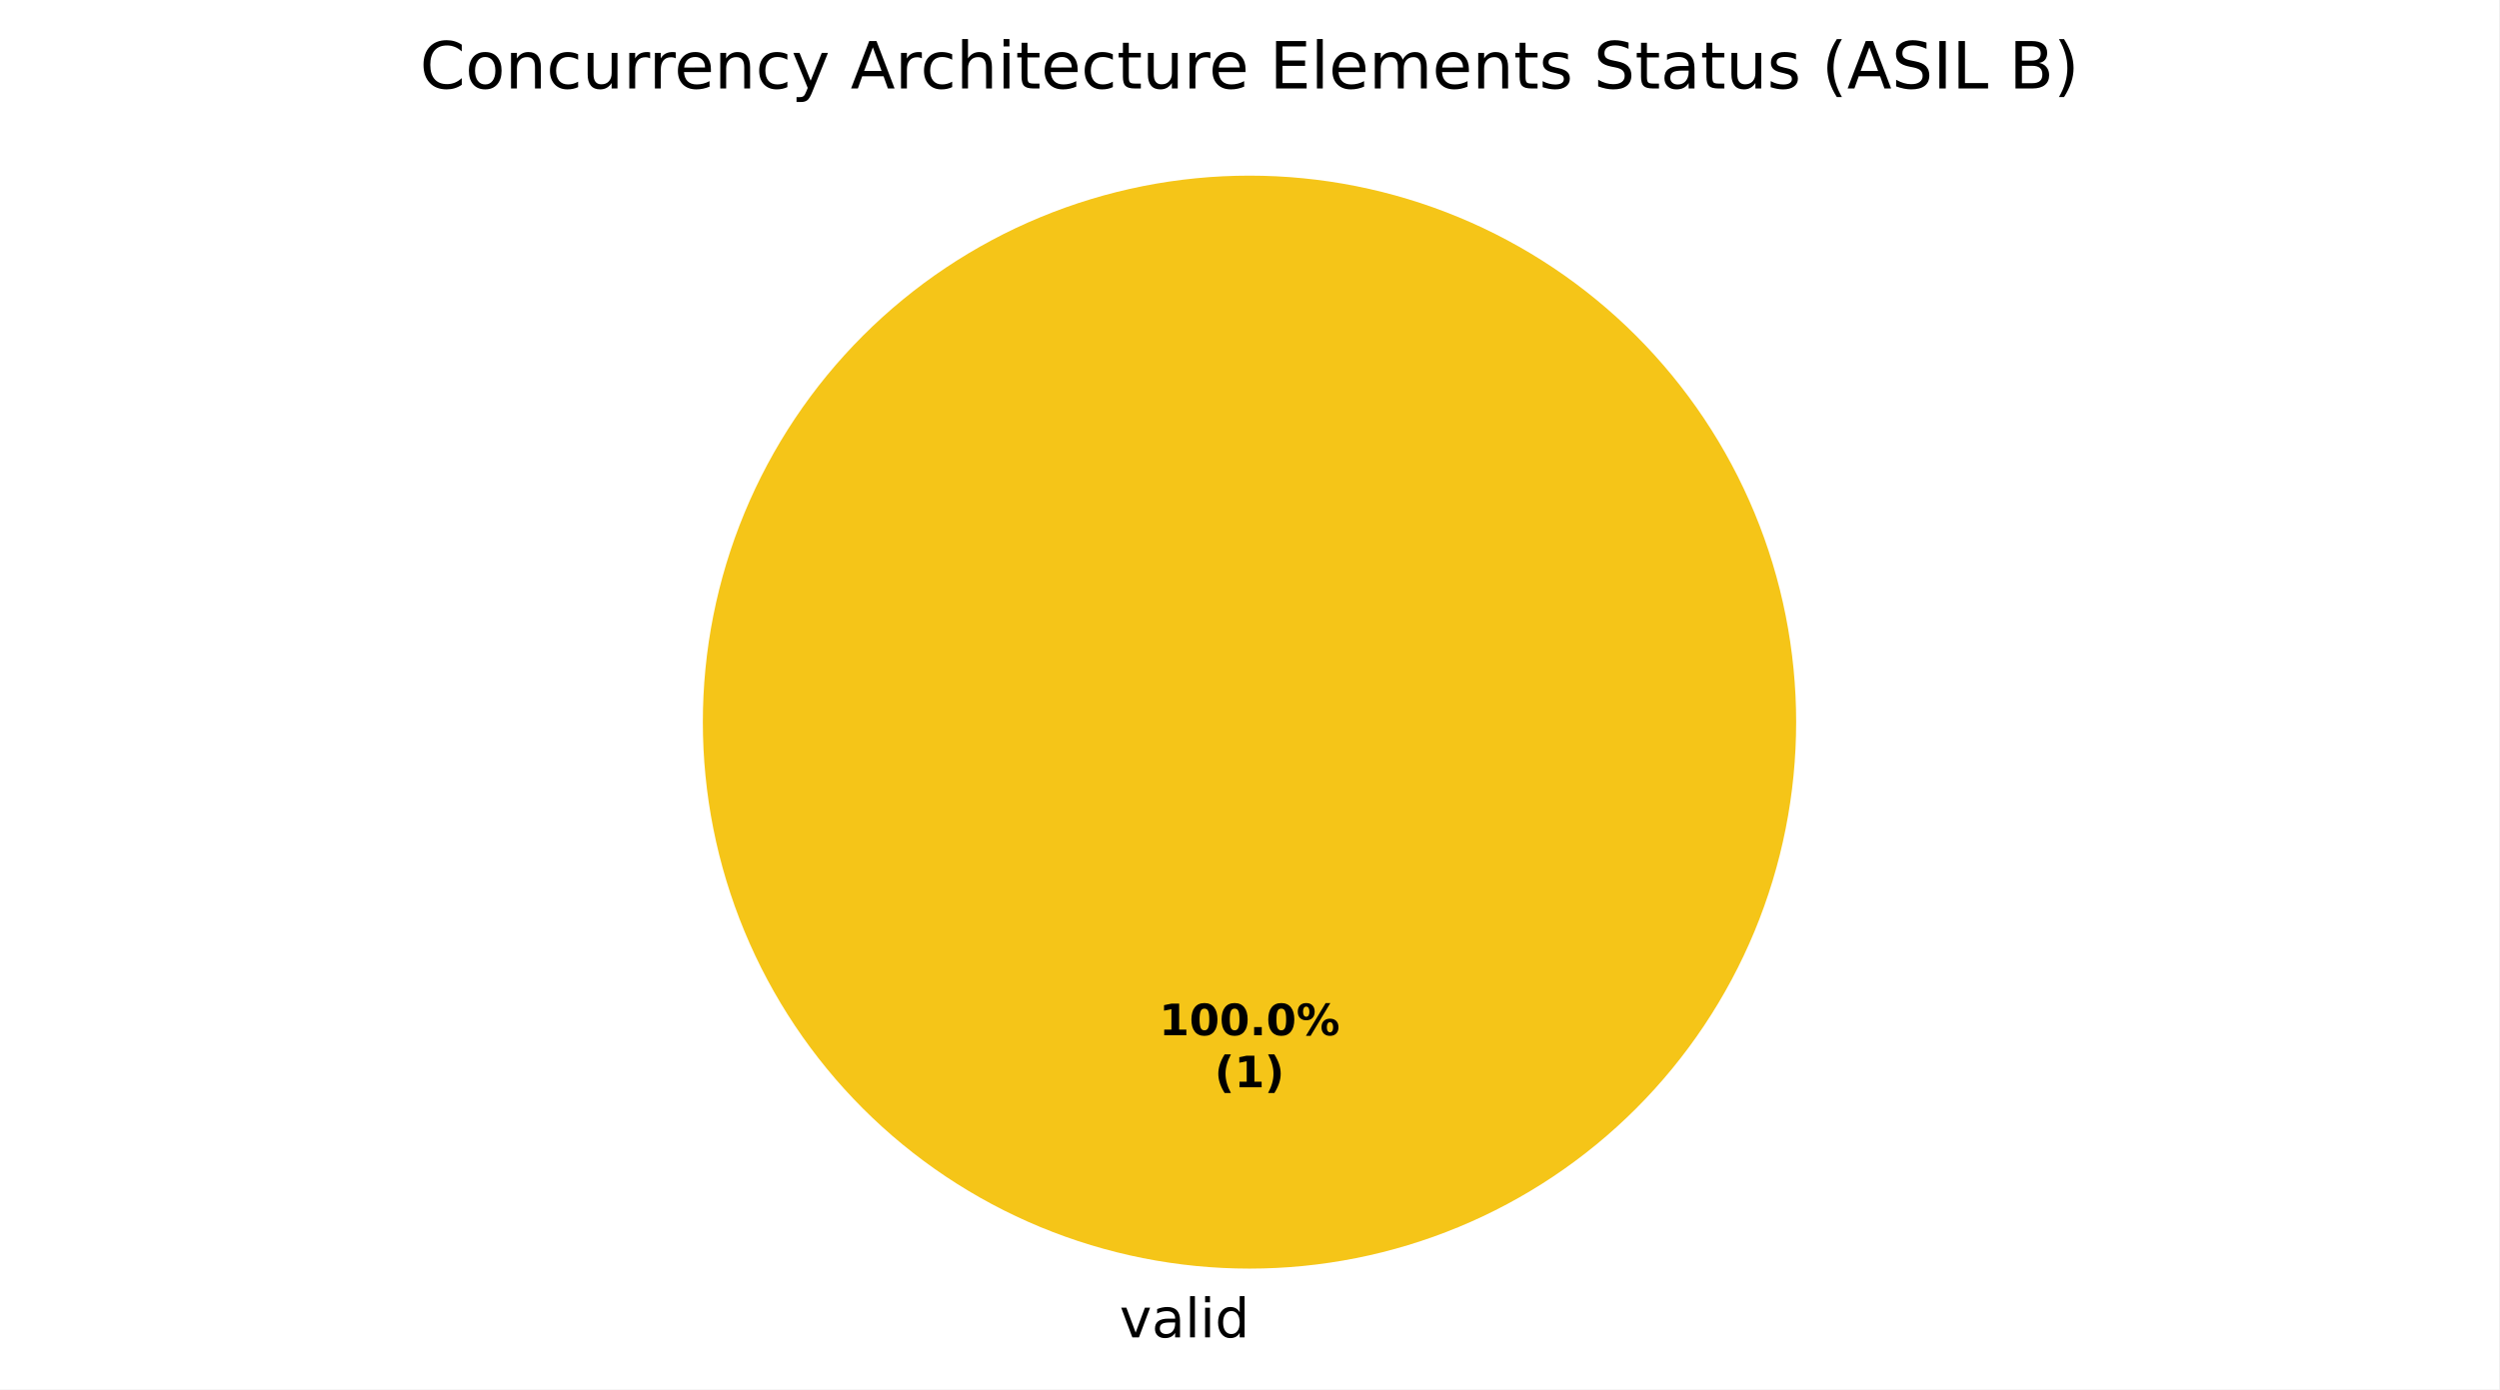
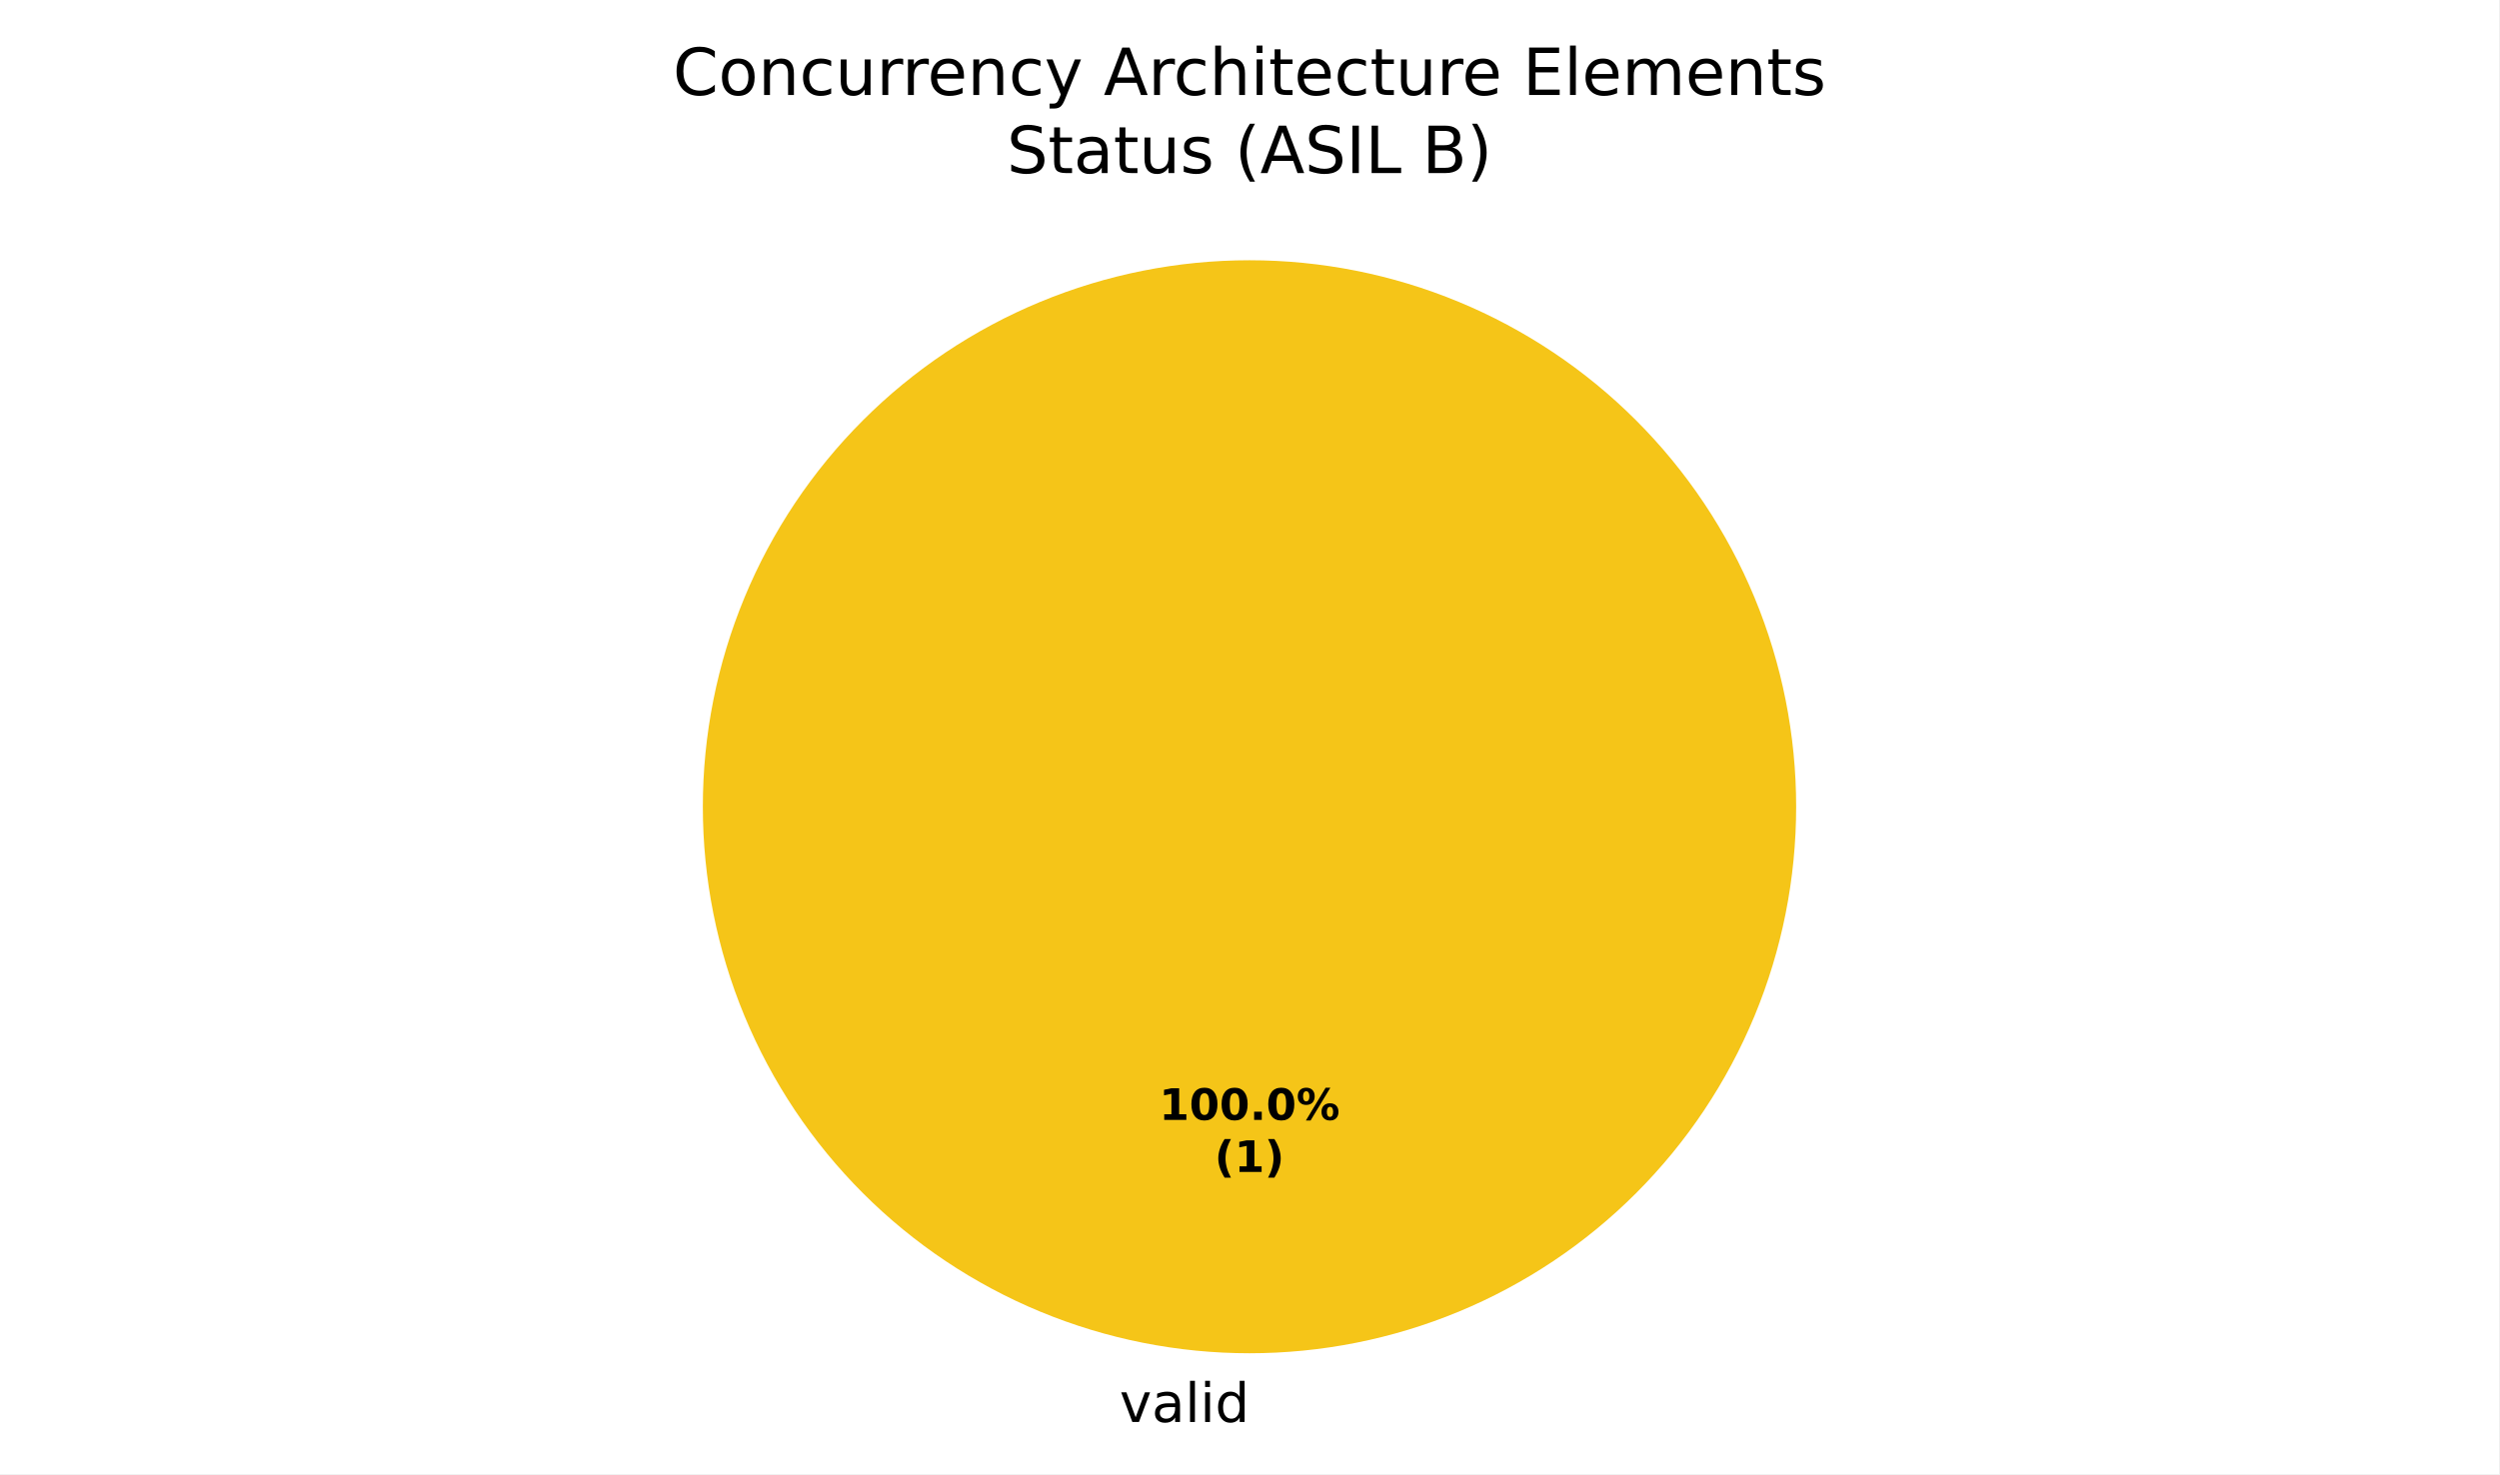
- <svg xmlns="http://www.w3.org/2000/svg" xmlns:xlink="http://www.w3.org/1999/xlink" width="460.8pt" height="256.279pt" viewBox="0 0 460.8 256.279" version="1.1">
+ <svg xmlns="http://www.w3.org/2000/svg" xmlns:xlink="http://www.w3.org/1999/xlink" width="460.8pt" height="271.882pt" viewBox="0 0 460.8 271.882" version="1.1">
  <defs>
    <style type="text/css">*{stroke-linejoin: round; stroke-linecap: butt}</style>
  </defs>
  <g id="figure_1">
    <g id="patch_1">
-       <path d="M 0 256.279  L 460.8 256.279  L 460.8 0  L 0 0  z " style="fill: #ffffff" />
+       <path d="M 0 271.882  L 460.8 271.882  L 460.8 0  L 0 0  z " style="fill: #ffffff" />
    </g>
    <g id="axes_1">
      <g id="patch_2">
-         <path d="M 230.4 32.398  C 230.4 32.398 230.4 32.398 230.4 32.398  L 230.4 133.198  z " style="fill: #37a12d" />
+         <path d="M 230.4 48.002  C 230.4 48.002 230.4 48.002 230.4 48.002  L 230.4 148.802  z " style="fill: #37a12d" />
      </g>
      <g id="patch_3">
-         <path d="M 331.2 133.198  C 331.2 119.961 328.593 106.853 323.527 94.624  C 318.462 82.394 311.036 71.282 301.676 61.922  C 292.316 52.562 281.204 45.137 268.974 40.071  C 256.745 35.006 243.637 32.398 230.4 32.398  C 217.163 32.398 204.055 35.006 191.826 40.071  C 179.596 45.137 168.484 52.562 159.124 61.922  C 149.764 71.282 142.338 82.394 137.273 94.624  C 132.207 106.853 129.6 119.961 129.6 133.198  C 129.6 146.435 132.207 159.543 137.273 171.773  C 142.338 184.002 149.764 195.115 159.124 204.474  C 168.484 213.834 179.596 221.26 191.826 226.325  C 204.055 231.391 217.163 233.998 230.4 233.998  C 243.637 233.998 256.745 231.391 268.974 226.325  C 281.204 221.26 292.316 213.834 301.676 204.474  C 311.036 195.115 318.462 184.002 323.527 171.773  C 328.593 159.543 331.2 146.435 331.2 133.198  M 230.4 133.198  z " style="fill: #f5c518" />
+         <path d="M 331.2 148.802  C 331.2 135.565 328.593 122.456 323.527 110.227  C 318.462 97.998 311.036 86.885 301.676 77.525  C 292.316 68.165 281.204 60.74 268.974 55.675  C 256.745 50.609 243.637 48.002 230.4 48.002  C 217.163 48.002 204.055 50.609 191.826 55.675  C 179.596 60.74 168.484 68.165 159.124 77.525  C 149.764 86.885 142.338 97.998 137.273 110.227  C 132.207 122.456 129.6 135.565 129.6 148.802  C 129.6 162.039 132.207 175.147 137.273 187.376  C 142.338 199.605 149.764 210.718 159.124 220.078  C 168.484 229.438 179.596 236.863 191.826 241.929  C 204.055 246.994 217.163 249.602 230.4 249.602  C 243.637 249.602 256.745 246.994 268.974 241.929  C 281.204 236.863 292.316 229.438 301.676 220.078  C 311.036 210.718 318.462 199.605 323.527 187.376  C 328.593 175.147 331.2 162.039 331.2 148.802  M 230.4 148.802  z " style="fill: #f5c518" />
      </g>
      <g id="patch_4">
-         <path d="M 230.4 32.398  C 230.4 32.398 230.4 32.398 230.4 32.398  L 230.4 133.198  z " style="fill: #ca2828" />
+         <path d="M 230.4 48.002  C 230.4 48.002 230.4 48.002 230.4 48.002  L 230.4 148.802  z " style="fill: #ca2828" />
      </g>
      <g id="matplotlib.axis_1" />
      <g id="matplotlib.axis_2" />
      <g id="text_1">
-         <g transform="translate(203.2703 246.6762) scale(0.1 -0.1)">
+         <g transform="translate(203.2703 262.2797) scale(0.1 -0.1)">
          <defs>
            <path id="DejaVuSans-3" transform="scale(0.015625)" />
            <path id="DejaVuSans-59" d="M 191 3500  L 800 3500  L 1894 563  L 2988 3500  L 3597 3500  L 2284 0  L 1503 0  L 191 3500  z " transform="scale(0.015625)" />
            <path id="DejaVuSans-44" d="M 2194 1759  Q 1497 1759 1228 1600  Q 959 1441 959 1056  Q 959 750 1161 570  Q 1363 391 1709 391  Q 2188 391 2477 730  Q 2766 1069 2766 1631  L 2766 1759  L 2194 1759  z M 3341 1997  L 3341 0  L 2766 0  L 2766 531  Q 2569 213 2275 61  Q 1981 -91 1556 -91  Q 1019 -91 701 211  Q 384 513 384 1019  Q 384 1609 779 1909  Q 1175 2209 1959 2209  L 2766 2209  L 2766 2266  Q 2766 2663 2505 2880  Q 2244 3097 1772 3097  Q 1472 3097 1187 3025  Q 903 2953 641 2809  L 641 3341  Q 956 3463 1253 3523  Q 1550 3584 1831 3584  Q 2591 3584 2966 3190  Q 3341 2797 3341 1997  z " transform="scale(0.015625)" />
            <path id="DejaVuSans-4f" d="M 603 4863  L 1178 4863  L 1178 0  L 603 0  L 603 4863  z " transform="scale(0.015625)" />
            <path id="DejaVuSans-4c" d="M 603 3500  L 1178 3500  L 1178 0  L 603 0  L 603 3500  z M 603 4863  L 1178 4863  L 1178 4134  L 603 4134  L 603 4863  z " transform="scale(0.015625)" />
            <path id="DejaVuSans-47" d="M 2906 2969  L 2906 4863  L 3481 4863  L 3481 0  L 2906 0  L 2906 525  Q 2725 213 2448 61  Q 2172 -91 1784 -91  Q 1150 -91 751 415  Q 353 922 353 1747  Q 353 2572 751 3078  Q 1150 3584 1784 3584  Q 2172 3584 2448 3432  Q 2725 3281 2906 2969  z M 947 1747  Q 947 1113 1208 752  Q 1469 391 1925 391  Q 2381 391 2643 752  Q 2906 1113 2906 1747  Q 2906 2381 2643 2742  Q 2381 3103 1925 3103  Q 1469 3103 1208 2742  Q 947 2381 947 1747  z " transform="scale(0.015625)" />
          </defs>
          <use xlink:href="#DejaVuSans-3" />
          <use xlink:href="#DejaVuSans-59" transform="translate(31.78125 0)" />
          <use xlink:href="#DejaVuSans-44" transform="translate(90.96875 0)" />
          <use xlink:href="#DejaVuSans-4f" transform="translate(152.25 0)" />
          <use xlink:href="#DejaVuSans-4c" transform="translate(180.0312 0)" />
          <use xlink:href="#DejaVuSans-47" transform="translate(207.8125 0)" />
        </g>
      </g>
      <g id="text_2">
-         <g transform="translate(213.74 190.9555) scale(0.08 -0.08)">
+         <g transform="translate(213.74 206.559) scale(0.08 -0.08)">
          <defs>
            <path id="DejaVuSans-Bold-14" d="M 750 831  L 1813 831  L 1813 3847  L 722 3622  L 722 4441  L 1806 4666  L 2950 4666  L 2950 831  L 4013 831  L 4013 0  L 750 0  L 750 831  z " transform="scale(0.015625)" />
            <path id="DejaVuSans-Bold-13" d="M 2944 2338  Q 2944 3213 2780 3570  Q 2616 3928 2228 3928  Q 1841 3928 1675 3570  Q 1509 3213 1509 2338  Q 1509 1453 1675 1090  Q 1841 728 2228 728  Q 2613 728 2778 1090  Q 2944 1453 2944 2338  z M 4147 2328  Q 4147 1169 3647 539  Q 3147 -91 2228 -91  Q 1306 -91 806 539  Q 306 1169 306 2328  Q 306 3491 806 4120  Q 1306 4750 2228 4750  Q 3147 4750 3647 4120  Q 4147 3491 4147 2328  z " transform="scale(0.015625)" />
            <path id="DejaVuSans-Bold-11" d="M 653 1209  L 1778 1209  L 1778 0  L 653 0  L 653 1209  z " transform="scale(0.015625)" />
            <path id="DejaVuSans-Bold-8" d="M 4959 1925  Q 4738 1925 4616 1733  Q 4494 1541 4494 1184  Q 4494 825 4614 633  Q 4734 441 4959 441  Q 5184 441 5303 633  Q 5422 825 5422 1184  Q 5422 1541 5301 1733  Q 5181 1925 4959 1925  z M 4959 2450  Q 5541 2450 5875 2112  Q 6209 1775 6209 1184  Q 6209 594 5875 251  Q 5541 -91 4959 -91  Q 4378 -91 4042 251  Q 3706 594 3706 1184  Q 3706 1772 4042 2111  Q 4378 2450 4959 2450  z M 2094 -91  L 1403 -91  L 4319 4750  L 5013 4750  L 2094 -91  z M 1453 4750  Q 2034 4750 2367 4411  Q 2700 4072 2700 3481  Q 2700 2891 2367 2550  Q 2034 2209 1453 2209  Q 872 2209 539 2550  Q 206 2891 206 3481  Q 206 4072 539 4411  Q 872 4750 1453 4750  z M 1453 4225  Q 1228 4225 1106 4031  Q 984 3838 984 3481  Q 984 3122 1106 2926  Q 1228 2731 1453 2731  Q 1678 2731 1798 2926  Q 1919 3122 1919 3481  Q 1919 3838 1797 4031  Q 1675 4225 1453 4225  z " transform="scale(0.015625)" />
          </defs>
          <use xlink:href="#DejaVuSans-Bold-14" />
          <use xlink:href="#DejaVuSans-Bold-13" transform="translate(69.57812 0)" />
          <use xlink:href="#DejaVuSans-Bold-13" transform="translate(139.1562 0)" />
          <use xlink:href="#DejaVuSans-Bold-11" transform="translate(208.7344 0)" />
          <use xlink:href="#DejaVuSans-Bold-13" transform="translate(246.7188 0)" />
          <use xlink:href="#DejaVuSans-Bold-8" transform="translate(316.2969 0)" />
        </g>
-         <g transform="translate(223.9606 200.557) scale(0.08 -0.08)">
+         <g transform="translate(223.9606 216.1605) scale(0.08 -0.08)">
          <defs>
            <path id="DejaVuSans-Bold-b" d="M 2413 -844  L 1484 -844  Q 1006 -72 778 623  Q 550 1319 550 2003  Q 550 2688 779 3389  Q 1009 4091 1484 4856  L 2413 4856  Q 2013 4116 1813 3408  Q 1613 2700 1613 2009  Q 1613 1319 1811 609  Q 2009 -100 2413 -844  z " transform="scale(0.015625)" />
            <path id="DejaVuSans-Bold-c" d="M 513 -844  Q 913 -100 1113 609  Q 1313 1319 1313 2009  Q 1313 2700 1113 3408  Q 913 4116 513 4856  L 1441 4856  Q 1916 4091 2145 3389  Q 2375 2688 2375 2003  Q 2375 1319 2147 623  Q 1919 -72 1441 -844  L 513 -844  z " transform="scale(0.015625)" />
          </defs>
          <use xlink:href="#DejaVuSans-Bold-b" />
          <use xlink:href="#DejaVuSans-Bold-14" transform="translate(45.70312 0)" />
          <use xlink:href="#DejaVuSans-Bold-c" transform="translate(115.2812 0)" />
        </g>
      </g>
      <g id="text_3">
-         <g transform="translate(77.41875 16.31812) scale(0.12 -0.12)">
+         <g transform="translate(124.0828 17.5193) scale(0.12 -0.12)">
          <defs>
            <path id="DejaVuSans-26" d="M 4122 4306  L 4122 3641  Q 3803 3938 3442 4084  Q 3081 4231 2675 4231  Q 1875 4231 1450 3742  Q 1025 3253 1025 2328  Q 1025 1406 1450 917  Q 1875 428 2675 428  Q 3081 428 3442 575  Q 3803 722 4122 1019  L 4122 359  Q 3791 134 3420 21  Q 3050 -91 2638 -91  Q 1578 -91 968 557  Q 359 1206 359 2328  Q 359 3453 968 4101  Q 1578 4750 2638 4750  Q 3056 4750 3426 4639  Q 3797 4528 4122 4306  z " transform="scale(0.015625)" />
            <path id="DejaVuSans-52" d="M 1959 3097  Q 1497 3097 1228 2736  Q 959 2375 959 1747  Q 959 1119 1226 758  Q 1494 397 1959 397  Q 2419 397 2687 759  Q 2956 1122 2956 1747  Q 2956 2369 2687 2733  Q 2419 3097 1959 3097  z M 1959 3584  Q 2709 3584 3137 3096  Q 3566 2609 3566 1747  Q 3566 888 3137 398  Q 2709 -91 1959 -91  Q 1206 -91 779 398  Q 353 888 353 1747  Q 353 2609 779 3096  Q 1206 3584 1959 3584  z " transform="scale(0.015625)" />
            <path id="DejaVuSans-51" d="M 3513 2113  L 3513 0  L 2938 0  L 2938 2094  Q 2938 2591 2744 2837  Q 2550 3084 2163 3084  Q 1697 3084 1428 2787  Q 1159 2491 1159 1978  L 1159 0  L 581 0  L 581 3500  L 1159 3500  L 1159 2956  Q 1366 3272 1645 3428  Q 1925 3584 2291 3584  Q 2894 3584 3203 3211  Q 3513 2838 3513 2113  z " transform="scale(0.015625)" />
            <path id="DejaVuSans-46" d="M 3122 3366  L 3122 2828  Q 2878 2963 2633 3030  Q 2388 3097 2138 3097  Q 1578 3097 1268 2742  Q 959 2388 959 1747  Q 959 1106 1268 751  Q 1578 397 2138 397  Q 2388 397 2633 464  Q 2878 531 3122 666  L 3122 134  Q 2881 22 2623 -34  Q 2366 -91 2075 -91  Q 1284 -91 818 406  Q 353 903 353 1747  Q 353 2603 823 3093  Q 1294 3584 2113 3584  Q 2378 3584 2631 3529  Q 2884 3475 3122 3366  z " transform="scale(0.015625)" />
            <path id="DejaVuSans-58" d="M 544 1381  L 544 3500  L 1119 3500  L 1119 1403  Q 1119 906 1312 657  Q 1506 409 1894 409  Q 2359 409 2629 706  Q 2900 1003 2900 1516  L 2900 3500  L 3475 3500  L 3475 0  L 2900 0  L 2900 538  Q 2691 219 2414 64  Q 2138 -91 1772 -91  Q 1169 -91 856 284  Q 544 659 544 1381  z M 1991 3584  L 1991 3584  z " transform="scale(0.015625)" />
            <path id="DejaVuSans-55" d="M 2631 2963  Q 2534 3019 2420 3045  Q 2306 3072 2169 3072  Q 1681 3072 1420 2755  Q 1159 2438 1159 1844  L 1159 0  L 581 0  L 581 3500  L 1159 3500  L 1159 2956  Q 1341 3275 1631 3429  Q 1922 3584 2338 3584  Q 2397 3584 2469 3576  Q 2541 3569 2628 3553  L 2631 2963  z " transform="scale(0.015625)" />
            <path id="DejaVuSans-48" d="M 3597 1894  L 3597 1613  L 953 1613  Q 991 1019 1311 708  Q 1631 397 2203 397  Q 2534 397 2845 478  Q 3156 559 3463 722  L 3463 178  Q 3153 47 2828 -22  Q 2503 -91 2169 -91  Q 1331 -91 842 396  Q 353 884 353 1716  Q 353 2575 817 3079  Q 1281 3584 2069 3584  Q 2775 3584 3186 3129  Q 3597 2675 3597 1894  z M 3022 2063  Q 3016 2534 2758 2815  Q 2500 3097 2075 3097  Q 1594 3097 1305 2825  Q 1016 2553 972 2059  L 3022 2063  z " transform="scale(0.015625)" />
            <path id="DejaVuSans-5c" d="M 2059 -325  Q 1816 -950 1584 -1140  Q 1353 -1331 966 -1331  L 506 -1331  L 506 -850  L 844 -850  Q 1081 -850 1212 -737  Q 1344 -625 1503 -206  L 1606 56  L 191 3500  L 800 3500  L 1894 763  L 2988 3500  L 3597 3500  L 2059 -325  z " transform="scale(0.015625)" />
            <path id="DejaVuSans-24" d="M 2188 4044  L 1331 1722  L 3047 1722  L 2188 4044  z M 1831 4666  L 2547 4666  L 4325 0  L 3669 0  L 3244 1197  L 1141 1197  L 716 0  L 50 0  L 1831 4666  z " transform="scale(0.015625)" />
            <path id="DejaVuSans-4b" d="M 3513 2113  L 3513 0  L 2938 0  L 2938 2094  Q 2938 2591 2744 2837  Q 2550 3084 2163 3084  Q 1697 3084 1428 2787  Q 1159 2491 1159 1978  L 1159 0  L 581 0  L 581 4863  L 1159 4863  L 1159 2956  Q 1366 3272 1645 3428  Q 1925 3584 2291 3584  Q 2894 3584 3203 3211  Q 3513 2838 3513 2113  z " transform="scale(0.015625)" />
            <path id="DejaVuSans-57" d="M 1172 4494  L 1172 3500  L 2356 3500  L 2356 3053  L 1172 3053  L 1172 1153  Q 1172 725 1289 603  Q 1406 481 1766 481  L 2356 481  L 2356 0  L 1766 0  Q 1100 0 847 248  Q 594 497 594 1153  L 594 3053  L 172 3053  L 172 3500  L 594 3500  L 594 4494  L 1172 4494  z " transform="scale(0.015625)" />
            <path id="DejaVuSans-28" d="M 628 4666  L 3578 4666  L 3578 4134  L 1259 4134  L 1259 2753  L 3481 2753  L 3481 2222  L 1259 2222  L 1259 531  L 3634 531  L 3634 0  L 628 0  L 628 4666  z " transform="scale(0.015625)" />
            <path id="DejaVuSans-50" d="M 3328 2828  Q 3544 3216 3844 3400  Q 4144 3584 4550 3584  Q 5097 3584 5394 3201  Q 5691 2819 5691 2113  L 5691 0  L 5113 0  L 5113 2094  Q 5113 2597 4934 2840  Q 4756 3084 4391 3084  Q 3944 3084 3684 2787  Q 3425 2491 3425 1978  L 3425 0  L 2847 0  L 2847 2094  Q 2847 2600 2669 2842  Q 2491 3084 2119 3084  Q 1678 3084 1418 2786  Q 1159 2488 1159 1978  L 1159 0  L 581 0  L 581 3500  L 1159 3500  L 1159 2956  Q 1356 3278 1631 3431  Q 1906 3584 2284 3584  Q 2666 3584 2933 3390  Q 3200 3197 3328 2828  z " transform="scale(0.015625)" />
            <path id="DejaVuSans-56" d="M 2834 3397  L 2834 2853  Q 2591 2978 2328 3040  Q 2066 3103 1784 3103  Q 1356 3103 1142 2972  Q 928 2841 928 2578  Q 928 2378 1081 2264  Q 1234 2150 1697 2047  L 1894 2003  Q 2506 1872 2764 1633  Q 3022 1394 3022 966  Q 3022 478 2636 193  Q 2250 -91 1575 -91  Q 1294 -91 989 -36  Q 684 19 347 128  L 347 722  Q 666 556 975 473  Q 1284 391 1588 391  Q 1994 391 2212 530  Q 2431 669 2431 922  Q 2431 1156 2273 1281  Q 2116 1406 1581 1522  L 1381 1569  Q 847 1681 609 1914  Q 372 2147 372 2553  Q 372 3047 722 3315  Q 1072 3584 1716 3584  Q 2034 3584 2315 3537  Q 2597 3491 2834 3397  z " transform="scale(0.015625)" />
-             <path id="DejaVuSans-36" d="M 3425 4513  L 3425 3897  Q 3066 4069 2747 4153  Q 2428 4238 2131 4238  Q 1616 4238 1336 4038  Q 1056 3838 1056 3469  Q 1056 3159 1242 3001  Q 1428 2844 1947 2747  L 2328 2669  Q 3034 2534 3370 2195  Q 3706 1856 3706 1288  Q 3706 609 3251 259  Q 2797 -91 1919 -91  Q 1588 -91 1214 -16  Q 841 59 441 206  L 441 856  Q 825 641 1194 531  Q 1563 422 1919 422  Q 2459 422 2753 634  Q 3047 847 3047 1241  Q 3047 1584 2836 1778  Q 2625 1972 2144 2069  L 1759 2144  Q 1053 2284 737 2584  Q 422 2884 422 3419  Q 422 4038 858 4394  Q 1294 4750 2059 4750  Q 2388 4750 2728 4690  Q 3069 4631 3425 4513  z " transform="scale(0.015625)" />
-             <path id="DejaVuSans-b" d="M 1984 4856  Q 1566 4138 1362 3434  Q 1159 2731 1159 2009  Q 1159 1288 1364 580  Q 1569 -128 1984 -844  L 1484 -844  Q 1016 -109 783 600  Q 550 1309 550 2009  Q 550 2706 781 3412  Q 1013 4119 1484 4856  L 1984 4856  z " transform="scale(0.015625)" />
-             <path id="DejaVuSans-2c" d="M 628 4666  L 1259 4666  L 1259 0  L 628 0  L 628 4666  z " transform="scale(0.015625)" />
-             <path id="DejaVuSans-2f" d="M 628 4666  L 1259 4666  L 1259 531  L 3531 531  L 3531 0  L 628 0  L 628 4666  z " transform="scale(0.015625)" />
-             <path id="DejaVuSans-25" d="M 1259 2228  L 1259 519  L 2272 519  Q 2781 519 3026 730  Q 3272 941 3272 1375  Q 3272 1813 3026 2020  Q 2781 2228 2272 2228  L 1259 2228  z M 1259 4147  L 1259 2741  L 2194 2741  Q 2656 2741 2882 2914  Q 3109 3088 3109 3444  Q 3109 3797 2882 3972  Q 2656 4147 2194 4147  L 1259 4147  z M 628 4666  L 2241 4666  Q 2963 4666 3353 4366  Q 3744 4066 3744 3513  Q 3744 3084 3544 2831  Q 3344 2578 2956 2516  Q 3422 2416 3680 2098  Q 3938 1781 3938 1306  Q 3938 681 3513 340  Q 3088 0 2303 0  L 628 0  L 628 4666  z " transform="scale(0.015625)" />
-             <path id="DejaVuSans-c" d="M 513 4856  L 1013 4856  Q 1481 4119 1714 3412  Q 1947 2706 1947 2009  Q 1947 1309 1714 600  Q 1481 -109 1013 -844  L 513 -844  Q 928 -128 1133 580  Q 1338 1288 1338 2009  Q 1338 2731 1133 3434  Q 928 4138 513 4856  z " transform="scale(0.015625)" />
          </defs>
          <use xlink:href="#DejaVuSans-26" />
          <use xlink:href="#DejaVuSans-52" transform="translate(69.82812 0)" />
          <use xlink:href="#DejaVuSans-51" transform="translate(131.0156 0)" />
          <use xlink:href="#DejaVuSans-46" transform="translate(194.3906 0)" />
          <use xlink:href="#DejaVuSans-58" transform="translate(249.375 0)" />
          <use xlink:href="#DejaVuSans-55" transform="translate(312.75 0)" />
          <use xlink:href="#DejaVuSans-55" transform="translate(352.1094 0)" />
          <use xlink:href="#DejaVuSans-48" transform="translate(391.0156 0)" />
          <use xlink:href="#DejaVuSans-51" transform="translate(452.5469 0)" />
          <use xlink:href="#DejaVuSans-46" transform="translate(515.9219 0)" />
          <use xlink:href="#DejaVuSans-5c" transform="translate(570.9062 0)" />
          <use xlink:href="#DejaVuSans-3" transform="translate(630.0938 0)" />
          <use xlink:href="#DejaVuSans-24" transform="translate(661.875 0)" />
          <use xlink:href="#DejaVuSans-55" transform="translate(730.2812 0)" />
          <use xlink:href="#DejaVuSans-46" transform="translate(769.1875 0)" />
          <use xlink:href="#DejaVuSans-4b" transform="translate(824.1719 0)" />
          <use xlink:href="#DejaVuSans-4c" transform="translate(887.5469 0)" />
          <use xlink:href="#DejaVuSans-57" transform="translate(915.3281 0)" />
          <use xlink:href="#DejaVuSans-48" transform="translate(954.5312 0)" />
          <use xlink:href="#DejaVuSans-46" transform="translate(1016.062 0)" />
          <use xlink:href="#DejaVuSans-57" transform="translate(1071.047 0)" />
          <use xlink:href="#DejaVuSans-58" transform="translate(1110.25 0)" />
          <use xlink:href="#DejaVuSans-55" transform="translate(1173.625 0)" />
          <use xlink:href="#DejaVuSans-48" transform="translate(1212.531 0)" />
          <use xlink:href="#DejaVuSans-3" transform="translate(1274.062 0)" />
          <use xlink:href="#DejaVuSans-28" transform="translate(1305.844 0)" />
          <use xlink:href="#DejaVuSans-4f" transform="translate(1369.031 0)" />
          <use xlink:href="#DejaVuSans-48" transform="translate(1396.812 0)" />
          <use xlink:href="#DejaVuSans-50" transform="translate(1458.344 0)" />
          <use xlink:href="#DejaVuSans-48" transform="translate(1555.75 0)" />
          <use xlink:href="#DejaVuSans-51" transform="translate(1617.281 0)" />
          <use xlink:href="#DejaVuSans-57" transform="translate(1680.656 0)" />
          <use xlink:href="#DejaVuSans-56" transform="translate(1719.859 0)" />
-           <use xlink:href="#DejaVuSans-3" transform="translate(1771.953 0)" />
-           <use xlink:href="#DejaVuSans-36" transform="translate(1803.734 0)" />
-           <use xlink:href="#DejaVuSans-57" transform="translate(1867.219 0)" />
-           <use xlink:href="#DejaVuSans-44" transform="translate(1906.422 0)" />
-           <use xlink:href="#DejaVuSans-57" transform="translate(1967.703 0)" />
-           <use xlink:href="#DejaVuSans-58" transform="translate(2006.906 0)" />
-           <use xlink:href="#DejaVuSans-56" transform="translate(2070.281 0)" />
-           <use xlink:href="#DejaVuSans-3" transform="translate(2122.375 0)" />
-           <use xlink:href="#DejaVuSans-b" transform="translate(2154.156 0)" />
-           <use xlink:href="#DejaVuSans-24" transform="translate(2193.172 0)" />
-           <use xlink:href="#DejaVuSans-36" transform="translate(2261.578 0)" />
-           <use xlink:href="#DejaVuSans-2c" transform="translate(2325.062 0)" />
-           <use xlink:href="#DejaVuSans-2f" transform="translate(2354.562 0)" />
-           <use xlink:href="#DejaVuSans-3" transform="translate(2410.281 0)" />
-           <use xlink:href="#DejaVuSans-25" transform="translate(2442.062 0)" />
-           <use xlink:href="#DejaVuSans-c" transform="translate(2510.672 0)" />
+         </g>
+         <g transform="translate(185.6428 31.92164) scale(0.12 -0.12)">
+           <defs>
+             <path id="DejaVuSans-36" d="M 3425 4513  L 3425 3897  Q 3066 4069 2747 4153  Q 2428 4238 2131 4238  Q 1616 4238 1336 4038  Q 1056 3838 1056 3469  Q 1056 3159 1242 3001  Q 1428 2844 1947 2747  L 2328 2669  Q 3034 2534 3370 2195  Q 3706 1856 3706 1288  Q 3706 609 3251 259  Q 2797 -91 1919 -91  Q 1588 -91 1214 -16  Q 841 59 441 206  L 441 856  Q 825 641 1194 531  Q 1563 422 1919 422  Q 2459 422 2753 634  Q 3047 847 3047 1241  Q 3047 1584 2836 1778  Q 2625 1972 2144 2069  L 1759 2144  Q 1053 2284 737 2584  Q 422 2884 422 3419  Q 422 4038 858 4394  Q 1294 4750 2059 4750  Q 2388 4750 2728 4690  Q 3069 4631 3425 4513  z " transform="scale(0.015625)" />
+             <path id="DejaVuSans-b" d="M 1984 4856  Q 1566 4138 1362 3434  Q 1159 2731 1159 2009  Q 1159 1288 1364 580  Q 1569 -128 1984 -844  L 1484 -844  Q 1016 -109 783 600  Q 550 1309 550 2009  Q 550 2706 781 3412  Q 1013 4119 1484 4856  L 1984 4856  z " transform="scale(0.015625)" />
+             <path id="DejaVuSans-2c" d="M 628 4666  L 1259 4666  L 1259 0  L 628 0  L 628 4666  z " transform="scale(0.015625)" />
+             <path id="DejaVuSans-2f" d="M 628 4666  L 1259 4666  L 1259 531  L 3531 531  L 3531 0  L 628 0  L 628 4666  z " transform="scale(0.015625)" />
+             <path id="DejaVuSans-25" d="M 1259 2228  L 1259 519  L 2272 519  Q 2781 519 3026 730  Q 3272 941 3272 1375  Q 3272 1813 3026 2020  Q 2781 2228 2272 2228  L 1259 2228  z M 1259 4147  L 1259 2741  L 2194 2741  Q 2656 2741 2882 2914  Q 3109 3088 3109 3444  Q 3109 3797 2882 3972  Q 2656 4147 2194 4147  L 1259 4147  z M 628 4666  L 2241 4666  Q 2963 4666 3353 4366  Q 3744 4066 3744 3513  Q 3744 3084 3544 2831  Q 3344 2578 2956 2516  Q 3422 2416 3680 2098  Q 3938 1781 3938 1306  Q 3938 681 3513 340  Q 3088 0 2303 0  L 628 0  L 628 4666  z " transform="scale(0.015625)" />
+             <path id="DejaVuSans-c" d="M 513 4856  L 1013 4856  Q 1481 4119 1714 3412  Q 1947 2706 1947 2009  Q 1947 1309 1714 600  Q 1481 -109 1013 -844  L 513 -844  Q 928 -128 1133 580  Q 1338 1288 1338 2009  Q 1338 2731 1133 3434  Q 928 4138 513 4856  z " transform="scale(0.015625)" />
+           </defs>
+           <use xlink:href="#DejaVuSans-36" />
+           <use xlink:href="#DejaVuSans-57" transform="translate(63.48438 0)" />
+           <use xlink:href="#DejaVuSans-44" transform="translate(102.6875 0)" />
+           <use xlink:href="#DejaVuSans-57" transform="translate(163.9688 0)" />
+           <use xlink:href="#DejaVuSans-58" transform="translate(203.1719 0)" />
+           <use xlink:href="#DejaVuSans-56" transform="translate(266.5469 0)" />
+           <use xlink:href="#DejaVuSans-3" transform="translate(318.6406 0)" />
+           <use xlink:href="#DejaVuSans-b" transform="translate(350.4219 0)" />
+           <use xlink:href="#DejaVuSans-24" transform="translate(389.4375 0)" />
+           <use xlink:href="#DejaVuSans-36" transform="translate(457.8438 0)" />
+           <use xlink:href="#DejaVuSans-2c" transform="translate(521.3281 0)" />
+           <use xlink:href="#DejaVuSans-2f" transform="translate(550.8281 0)" />
+           <use xlink:href="#DejaVuSans-3" transform="translate(606.5469 0)" />
+           <use xlink:href="#DejaVuSans-25" transform="translate(638.3281 0)" />
+           <use xlink:href="#DejaVuSans-c" transform="translate(706.9375 0)" />
        </g>
      </g>
    </g>
  </g>
</svg>
